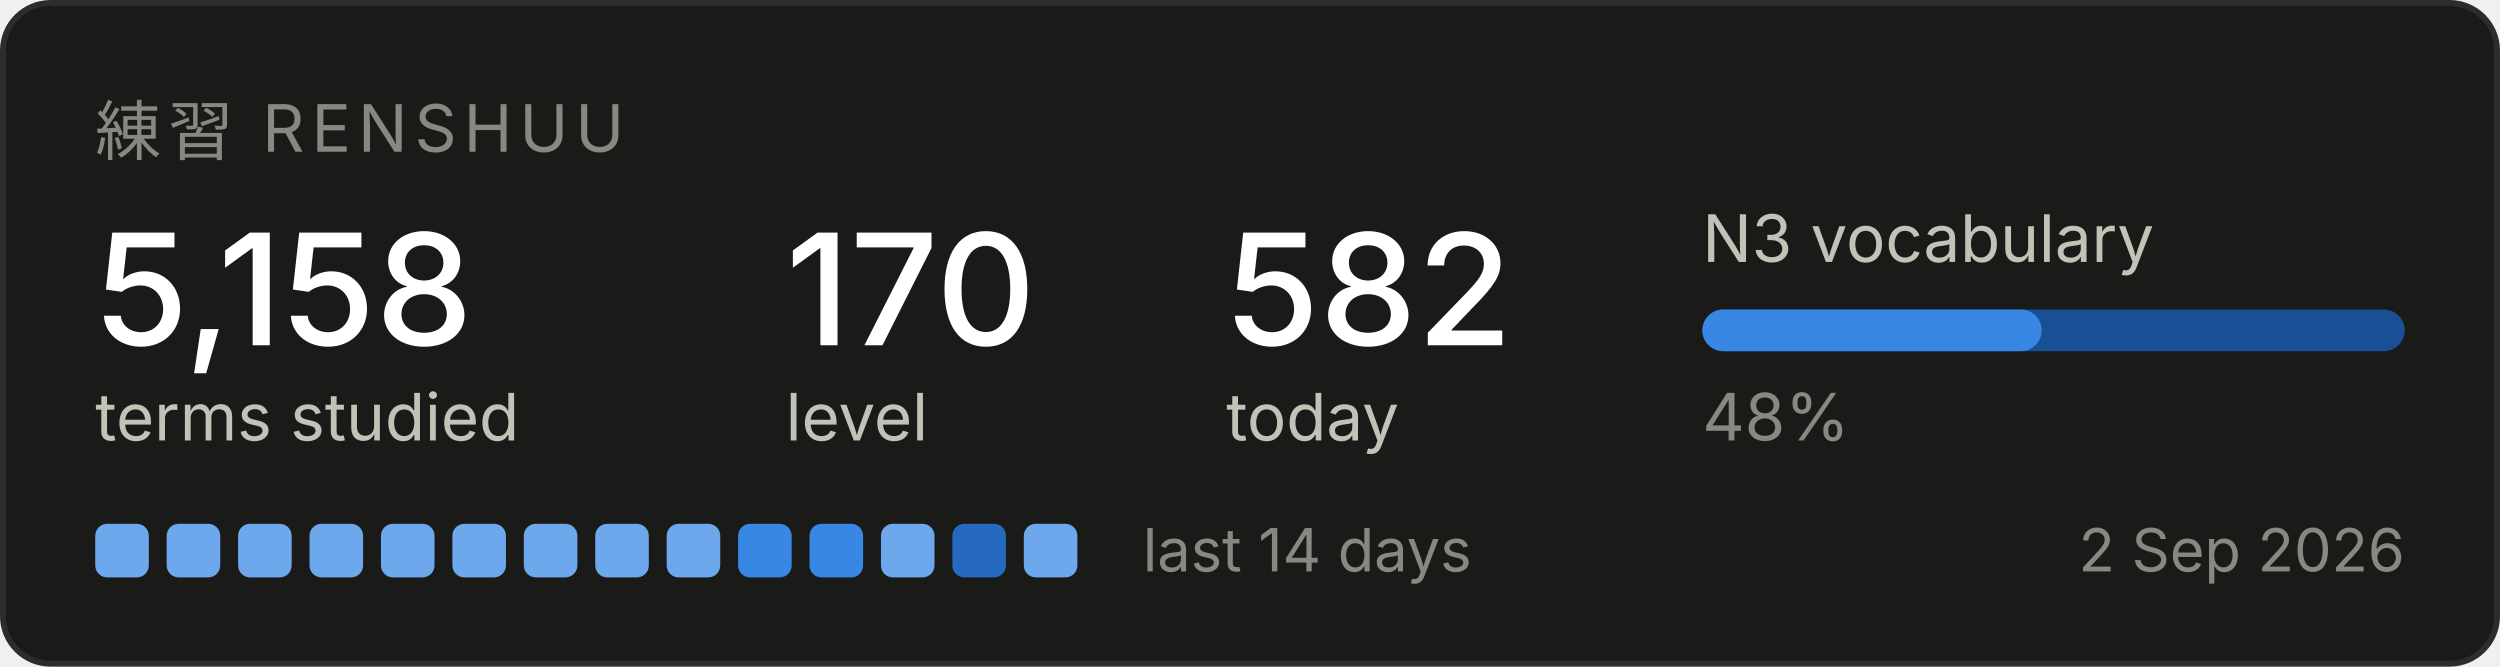
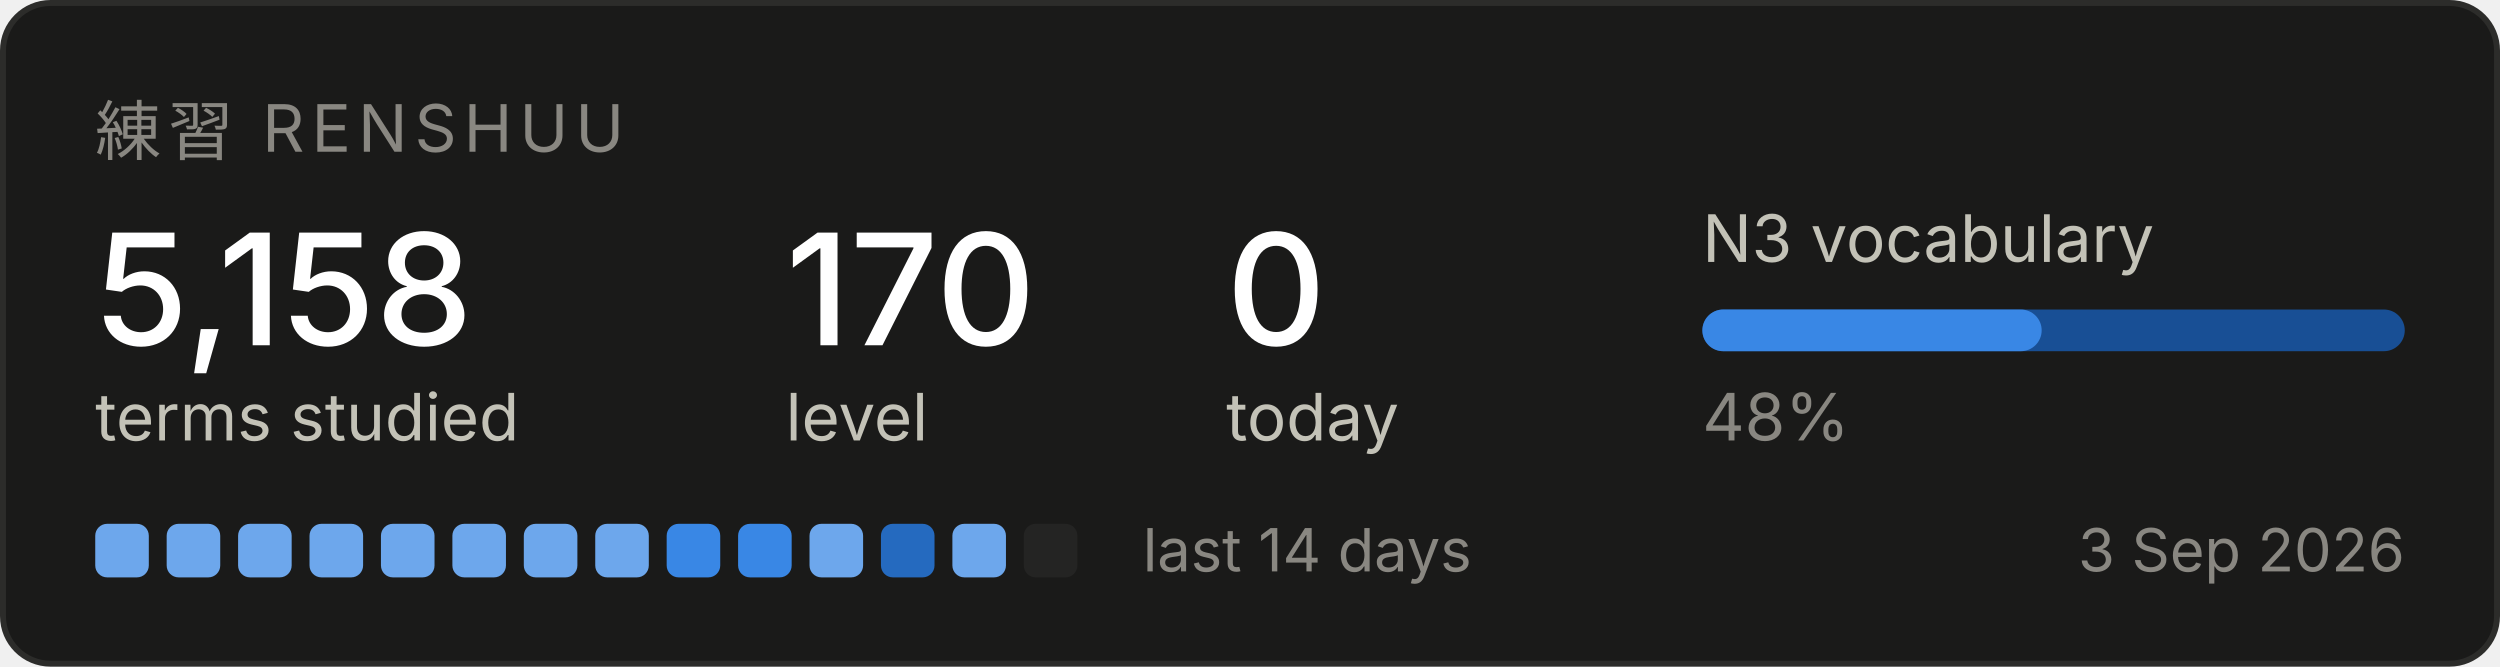
<svg xmlns="http://www.w3.org/2000/svg" width="420" height="112" viewBox="0 0 420 112" role="img" aria-label="Renshuu study progress">
  <rect x="0.5" y="0.5" width="419" height="111" rx="8" fill="#1a1a19" stroke="#2c2c2a" />
  <text x="16" y="26" font-family="system-ui, -apple-system, Segoe UI, sans-serif" font-size="11" fill="#898781" letter-spacing="1.2">練習  RENSHUU</text>
  <text x="16" y="58" font-family="system-ui, -apple-system, Segoe UI, sans-serif" font-size="26" fill="#ffffff" font-weight="500">5,158</text>
  <text x="16" y="74" font-family="system-ui, -apple-system, Segoe UI, sans-serif" font-size="11" fill="#c3c2b7">terms studied</text>
  <text x="132" y="58" font-family="system-ui, -apple-system, Segoe UI, sans-serif" font-size="26" fill="#ffffff" font-weight="500">170</text>
  <text x="132" y="74" font-family="system-ui, -apple-system, Segoe UI, sans-serif" font-size="11" fill="#c3c2b7">level</text>
-   <text x="206" y="58" font-family="system-ui, -apple-system, Segoe UI, sans-serif" font-size="26" fill="#ffffff" font-weight="500">582</text>
+   <text x="206" y="58" font-family="system-ui, -apple-system, Segoe UI, sans-serif" font-size="26" fill="#ffffff" font-weight="500">0</text>
  <text x="206" y="74" font-family="system-ui, -apple-system, Segoe UI, sans-serif" font-size="11" fill="#c3c2b7">today</text>
  <text x="286" y="44" font-family="system-ui, -apple-system, Segoe UI, sans-serif" font-size="11" fill="#c3c2b7">N3 vocabulary</text>
  <rect x="286" y="52" width="118" height="7" rx="3.5" fill="#184f95" />
  <rect x="286" y="52" width="57" height="7" rx="3.5" fill="#3987e5" />
  <text x="286" y="74" font-family="system-ui, -apple-system, Segoe UI, sans-serif" font-size="11" fill="#898781">48%</text>
  <rect x="16" y="88" width="9" height="9" rx="2" fill="#6da7ec" />
  <rect x="28" y="88" width="9" height="9" rx="2" fill="#6da7ec" />
  <rect x="40" y="88" width="9" height="9" rx="2" fill="#6da7ec" />
  <rect x="52" y="88" width="9" height="9" rx="2" fill="#6da7ec" />
  <rect x="64" y="88" width="9" height="9" rx="2" fill="#6da7ec" />
  <rect x="76" y="88" width="9" height="9" rx="2" fill="#6da7ec" />
  <rect x="88" y="88" width="9" height="9" rx="2" fill="#6da7ec" />
  <rect x="100" y="88" width="9" height="9" rx="2" fill="#6da7ec" />
-   <rect x="112" y="88" width="9" height="9" rx="2" fill="#6da7ec" />
+   <rect x="112" y="88" width="9" height="9" rx="2" fill="#3987e5" />
  <rect x="124" y="88" width="9" height="9" rx="2" fill="#3987e5" />
-   <rect x="136" y="88" width="9" height="9" rx="2" fill="#3987e5" />
-   <rect x="148" y="88" width="9" height="9" rx="2" fill="#6da7ec" />
-   <rect x="160" y="88" width="9" height="9" rx="2" fill="#256abf" />
-   <rect x="172" y="88" width="9" height="9" rx="2" fill="#6da7ec" />
+   <rect x="136" y="88" width="9" height="9" rx="2" fill="#6da7ec" />
+   <rect x="148" y="88" width="9" height="9" rx="2" fill="#256abf" />
+   <rect x="160" y="88" width="9" height="9" rx="2" fill="#6da7ec" />
+   <rect x="172" y="88" width="9" height="9" rx="2" fill="#242423" />
  <text x="192" y="96" font-family="system-ui, -apple-system, Segoe UI, sans-serif" font-size="10" fill="#898781">last 14 days</text>
-   <text x="404" y="96" font-family="system-ui, -apple-system, Segoe UI, sans-serif" font-size="10" fill="#898781" text-anchor="end">2 Sep 2026</text>
+   <text x="404" y="96" font-family="system-ui, -apple-system, Segoe UI, sans-serif" font-size="10" fill="#898781" text-anchor="end">3 Sep 2026</text>
</svg>
